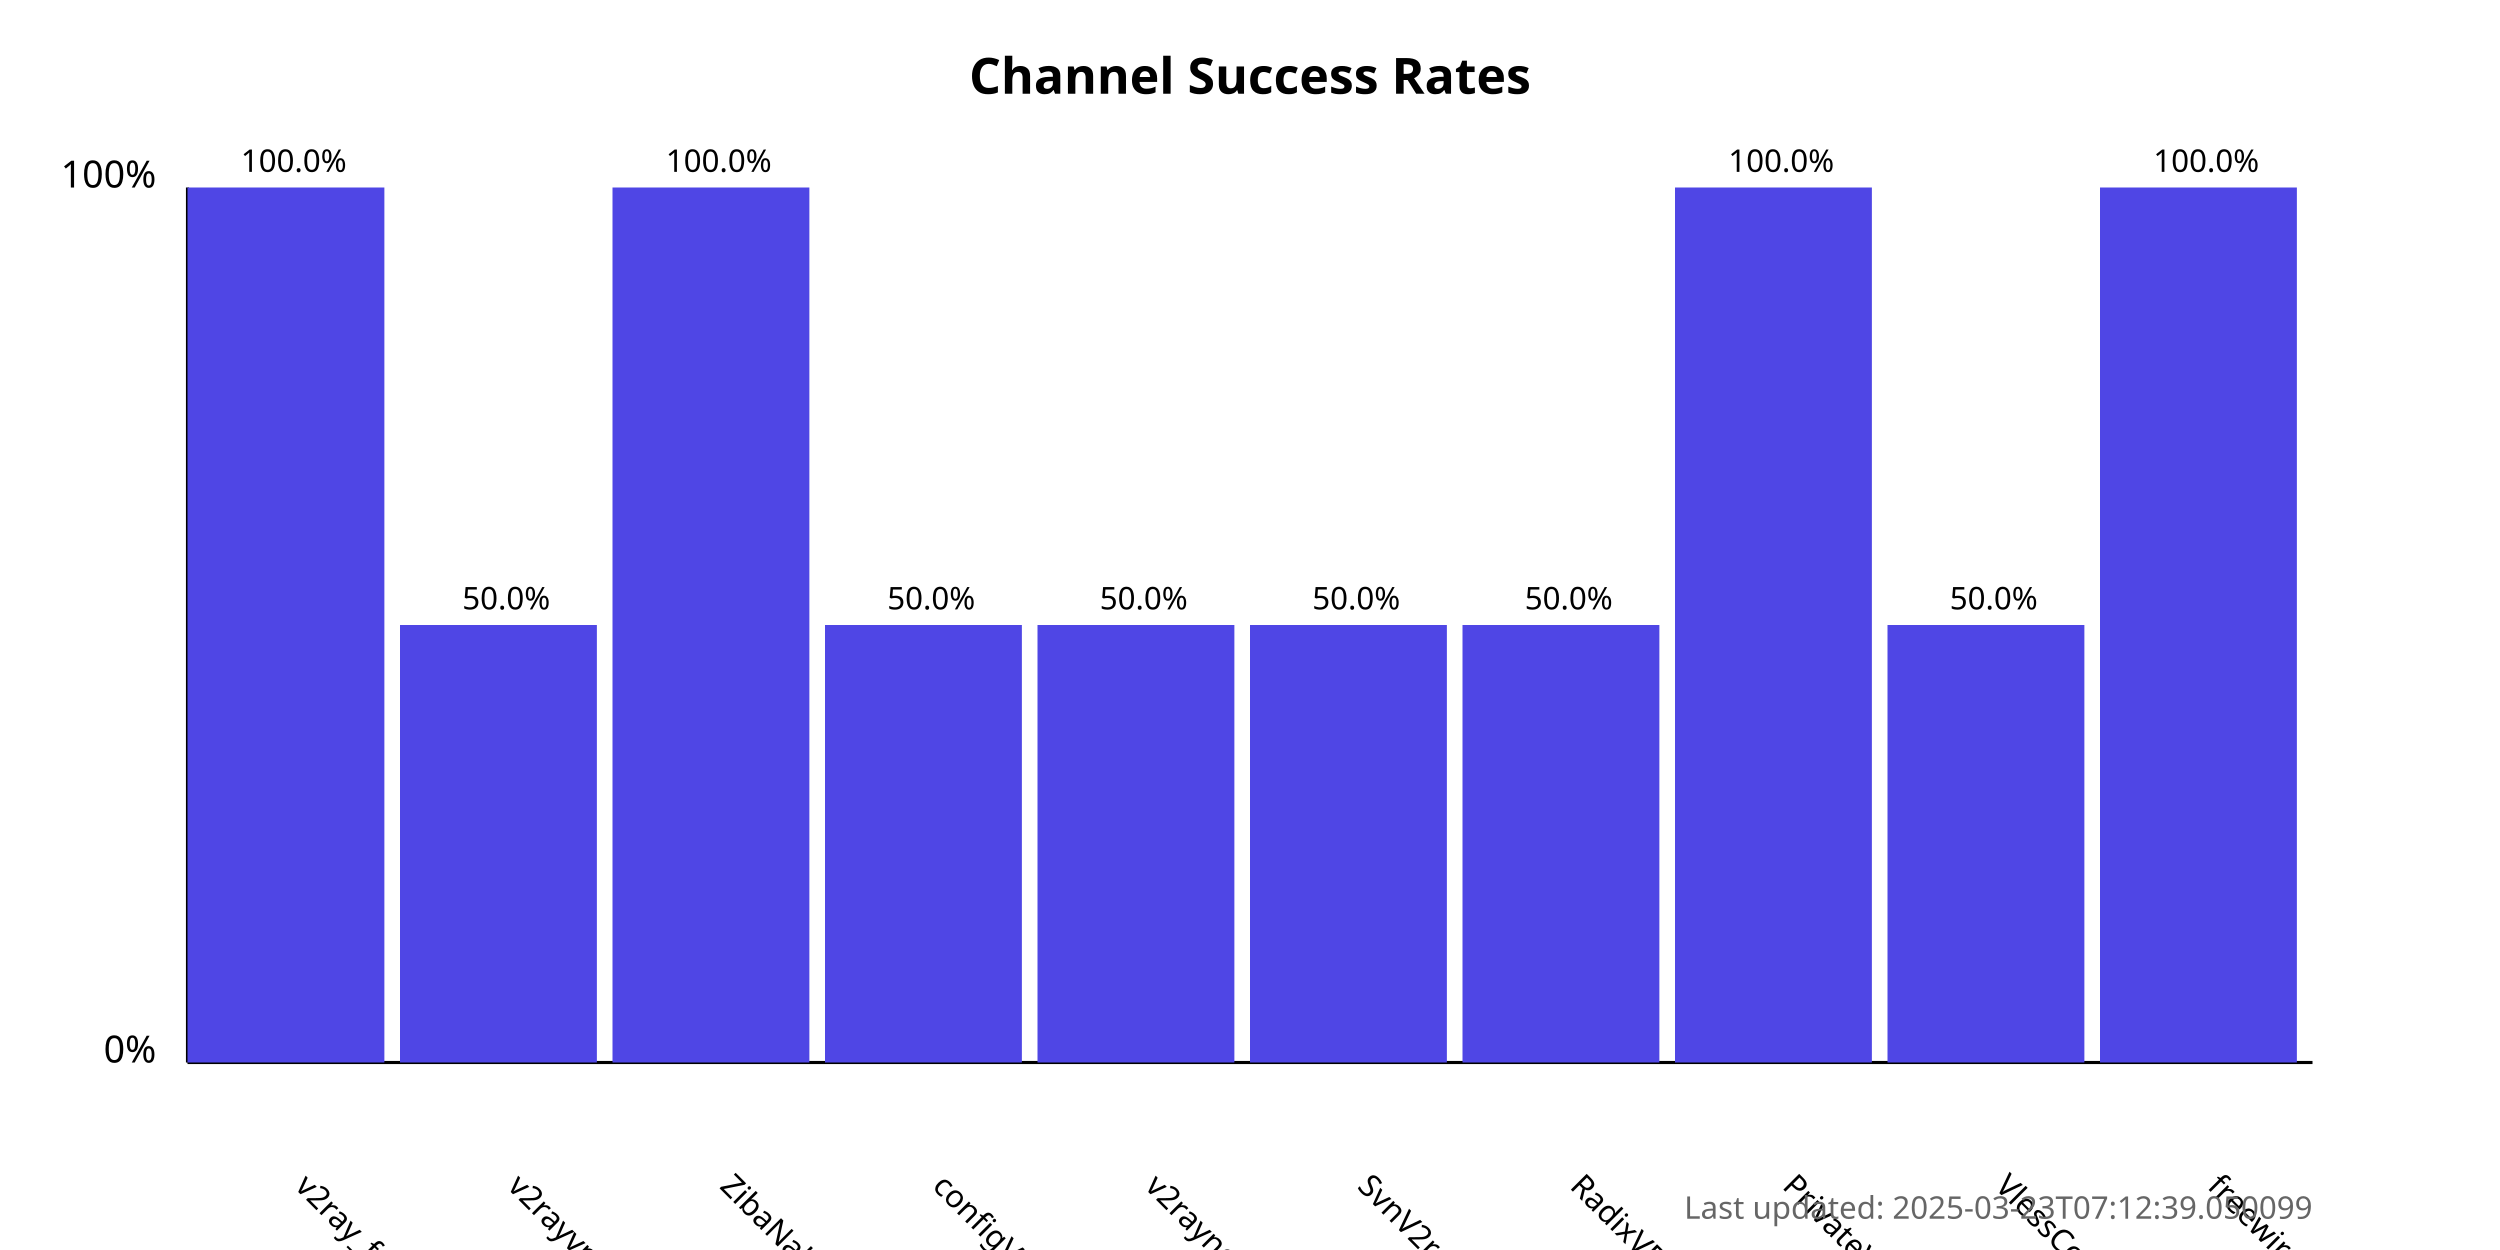
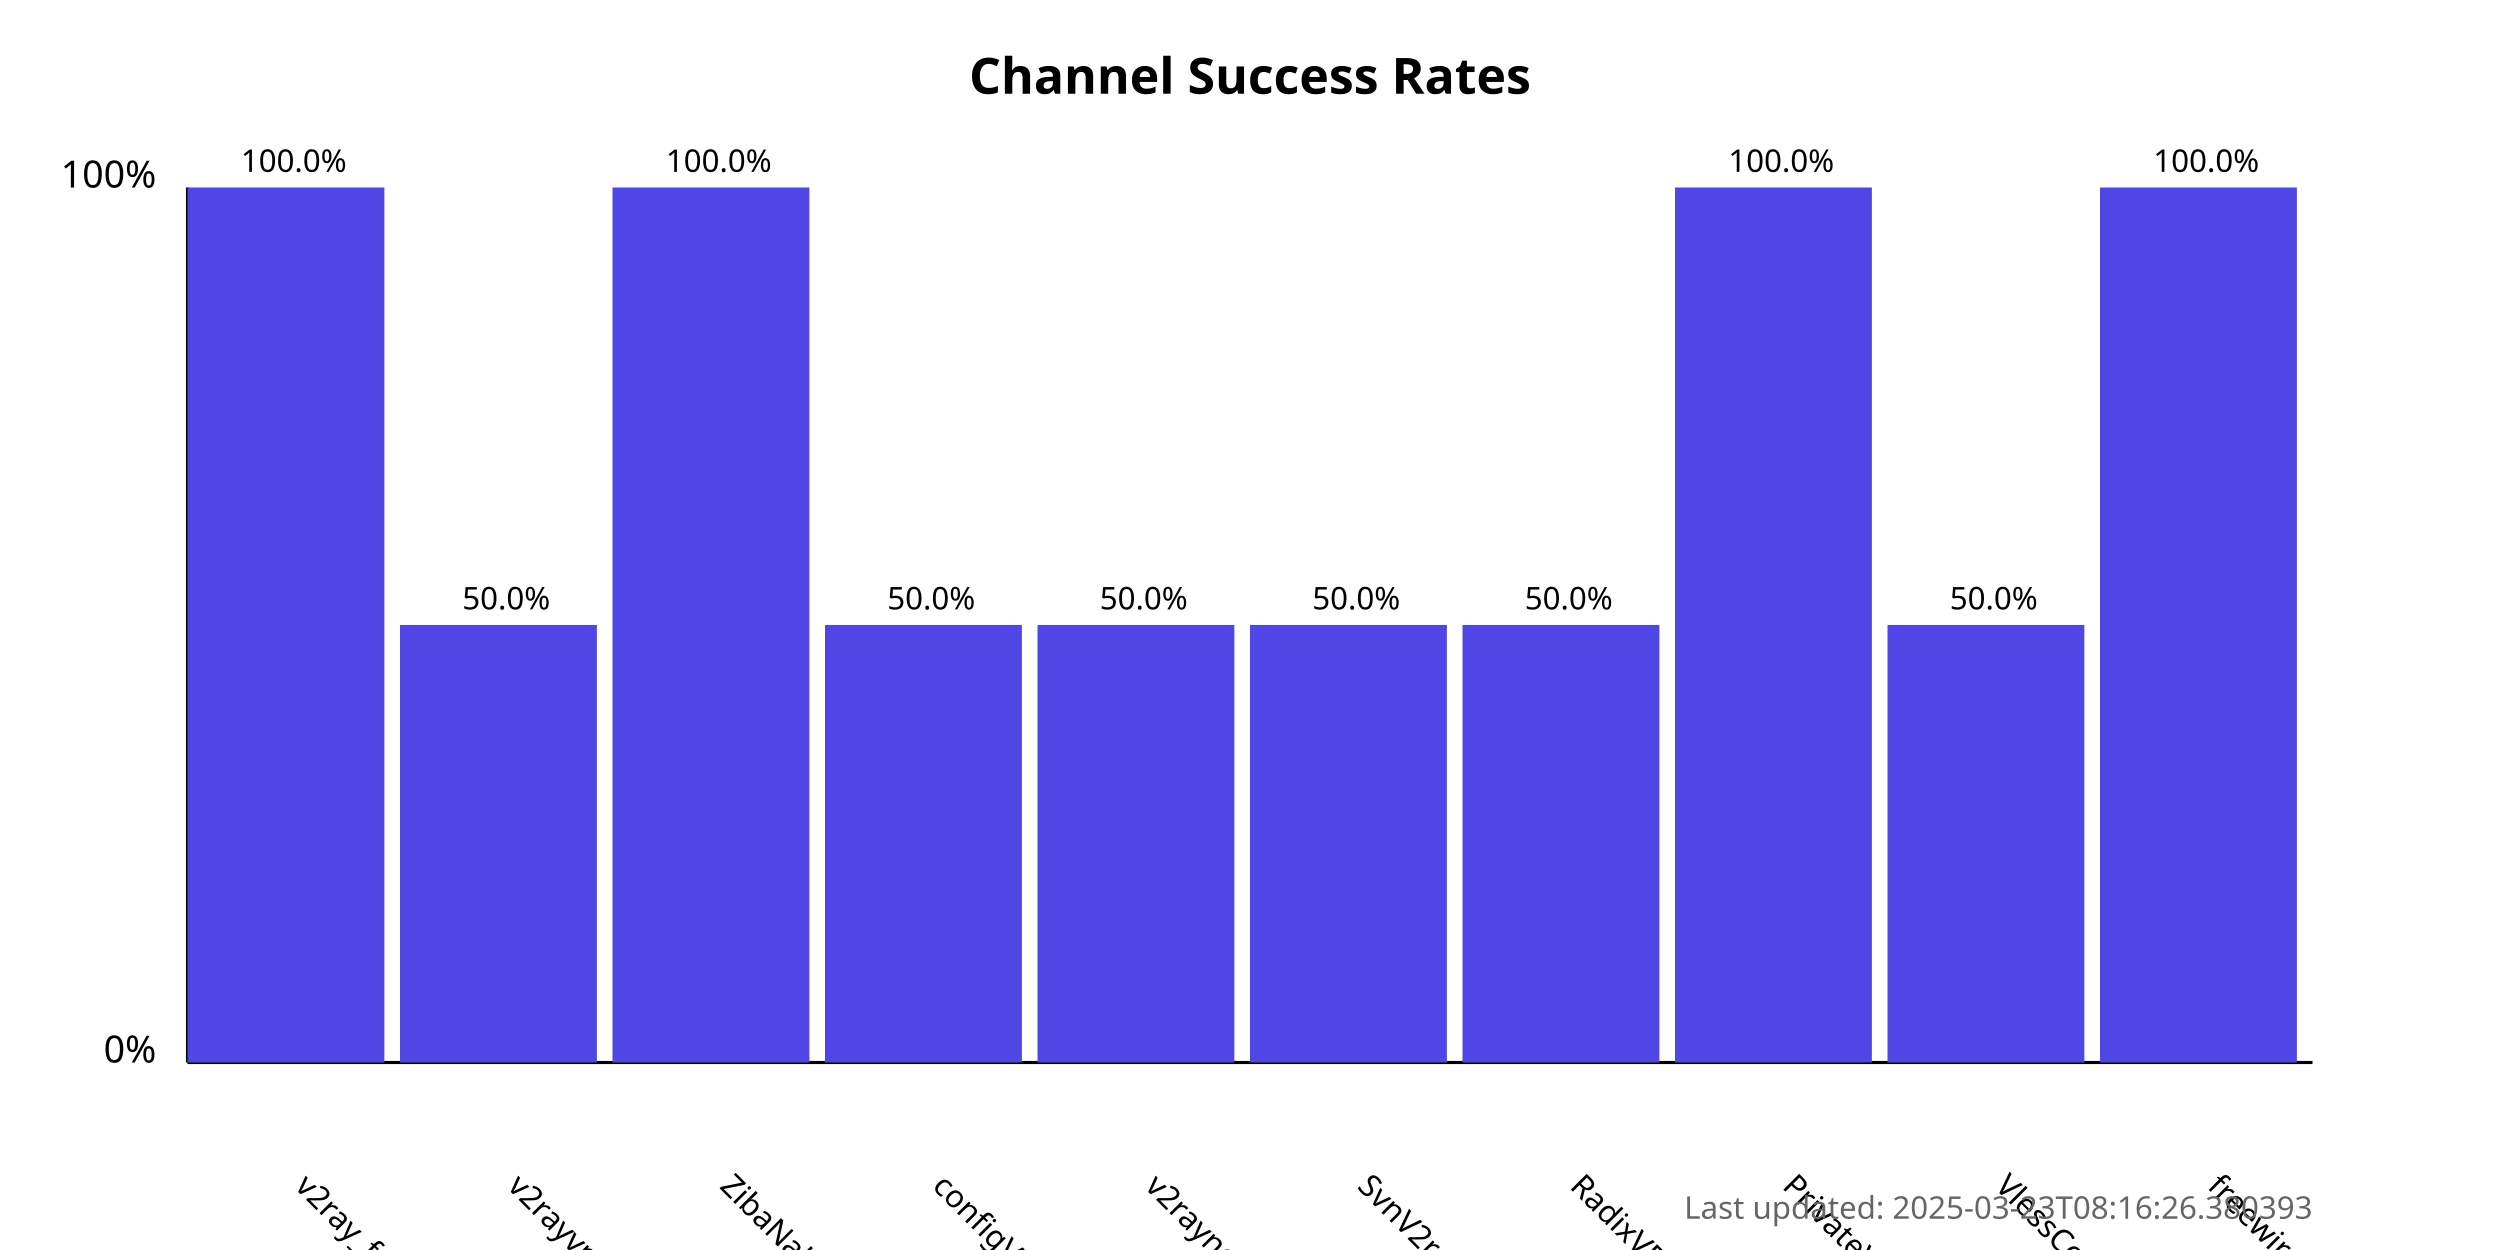
<svg xmlns="http://www.w3.org/2000/svg" width="800" height="400">
  <style>
            .chart-title { font: bold 16px sans-serif; }
            .axis-label { font: 12px sans-serif; }
            .tick-label { font: 10px sans-serif; }
            .bar { fill: #4f46e5; }
            .bar:hover { fill: #6366f1; }
            .timestamp { font: 10px sans-serif; fill: #666; }
        </style>
  <text x="400.0" y="30" text-anchor="middle" class="chart-title">
            Channel Success Rates
        </text>
  <line x1="60" y1="340" x2="60" y2="60" stroke="black" stroke-width="1" />
  <line x1="60" y1="340" x2="740" y2="340" stroke="black" stroke-width="1" />
  <text x="50" y="340" text-anchor="end" class="axis-label">0%</text>
  <text x="50" y="60" text-anchor="end" class="axis-label">100%</text>
  <g>
    <rect x="60" y="60.0" width="63.0" height="280.0" class="bar" />
    <text x="94.0" y="380" transform="rotate(45, 94.0, 380)" text-anchor="start" class="tick-label">
                v2ray_free_conf
            </text>
    <text x="94.0" y="55.0" text-anchor="middle" class="tick-label">
                100.0%
            </text>
  </g>
  <g>
    <rect x="128.0" y="200.0" width="63.0" height="140.0" class="bar" />
    <text x="162.0" y="380" transform="rotate(45, 162.0, 380)" text-anchor="start" class="tick-label">
                v2rayvpno
            </text>
    <text x="162.0" y="195.0" text-anchor="middle" class="tick-label">
                50.0%
            </text>
  </g>
  <g>
    <rect x="196.0" y="60.0" width="63.0" height="280.0" class="bar" />
    <text x="230.0" y="380" transform="rotate(45, 230.0, 380)" text-anchor="start" class="tick-label">
                ZibaNabz
            </text>
    <text x="230.0" y="55.0" text-anchor="middle" class="tick-label">
                100.0%
            </text>
  </g>
  <g>
    <rect x="264.0" y="200.0" width="63.0" height="140.0" class="bar" />
    <text x="298.0" y="380" transform="rotate(45, 298.0, 380)" text-anchor="start" class="tick-label">
                configV2rayForFree
            </text>
    <text x="298.0" y="195.0" text-anchor="middle" class="tick-label">
                50.0%
            </text>
  </g>
  <g>
    <rect x="332.0" y="200.0" width="63.0" height="140.0" class="bar" />
    <text x="366.0" y="380" transform="rotate(45, 366.0, 380)" text-anchor="start" class="tick-label">
                v2rayngvpn
            </text>
    <text x="366.0" y="195.0" text-anchor="middle" class="tick-label">
                50.0%
            </text>
  </g>
  <g>
    <rect x="400.0" y="200.0" width="63.0" height="140.0" class="bar" />
    <text x="434.0" y="380" transform="rotate(45, 434.0, 380)" text-anchor="start" class="tick-label">
                SvnV2ray
            </text>
    <text x="434.0" y="195.0" text-anchor="middle" class="tick-label">
                50.0%
            </text>
  </g>
  <g>
    <rect x="468.0" y="200.0" width="63.0" height="140.0" class="bar" />
    <text x="502.0" y="380" transform="rotate(45, 502.0, 380)" text-anchor="start" class="tick-label">
                RadixVPN
            </text>
    <text x="502.0" y="195.0" text-anchor="middle" class="tick-label">
                50.0%
            </text>
  </g>
  <g>
    <rect x="536.0" y="60.0" width="63.0" height="280.0" class="bar" />
    <text x="570.0" y="380" transform="rotate(45, 570.0, 380)" text-anchor="start" class="tick-label">
                PrivateVPNs
            </text>
    <text x="570.0" y="55.0" text-anchor="middle" class="tick-label">
                100.0%
            </text>
  </g>
  <g>
    <rect x="604.0" y="200.0" width="63.0" height="140.0" class="bar" />
    <text x="638.0" y="380" transform="rotate(45, 638.0, 380)" text-anchor="start" class="tick-label">
                VlessConfig
            </text>
    <text x="638.0" y="195.0" text-anchor="middle" class="tick-label">
                50.0%
            </text>
  </g>
  <g>
    <rect x="672.0" y="60.0" width="63.0" height="280.0" class="bar" />
    <text x="706.0" y="380" transform="rotate(45, 706.0, 380)" text-anchor="start" class="tick-label">
                freewireguard
            </text>
    <text x="706.0" y="55.0" text-anchor="middle" class="tick-label">
                100.0%
            </text>
  </g>
  <text x="740" y="390" text-anchor="end" class="timestamp">
-             Last updated: 2025-03-23T07:12:39.050099
+             Last updated: 2025-03-23T08:16:26.380393
        </text>
</svg>
